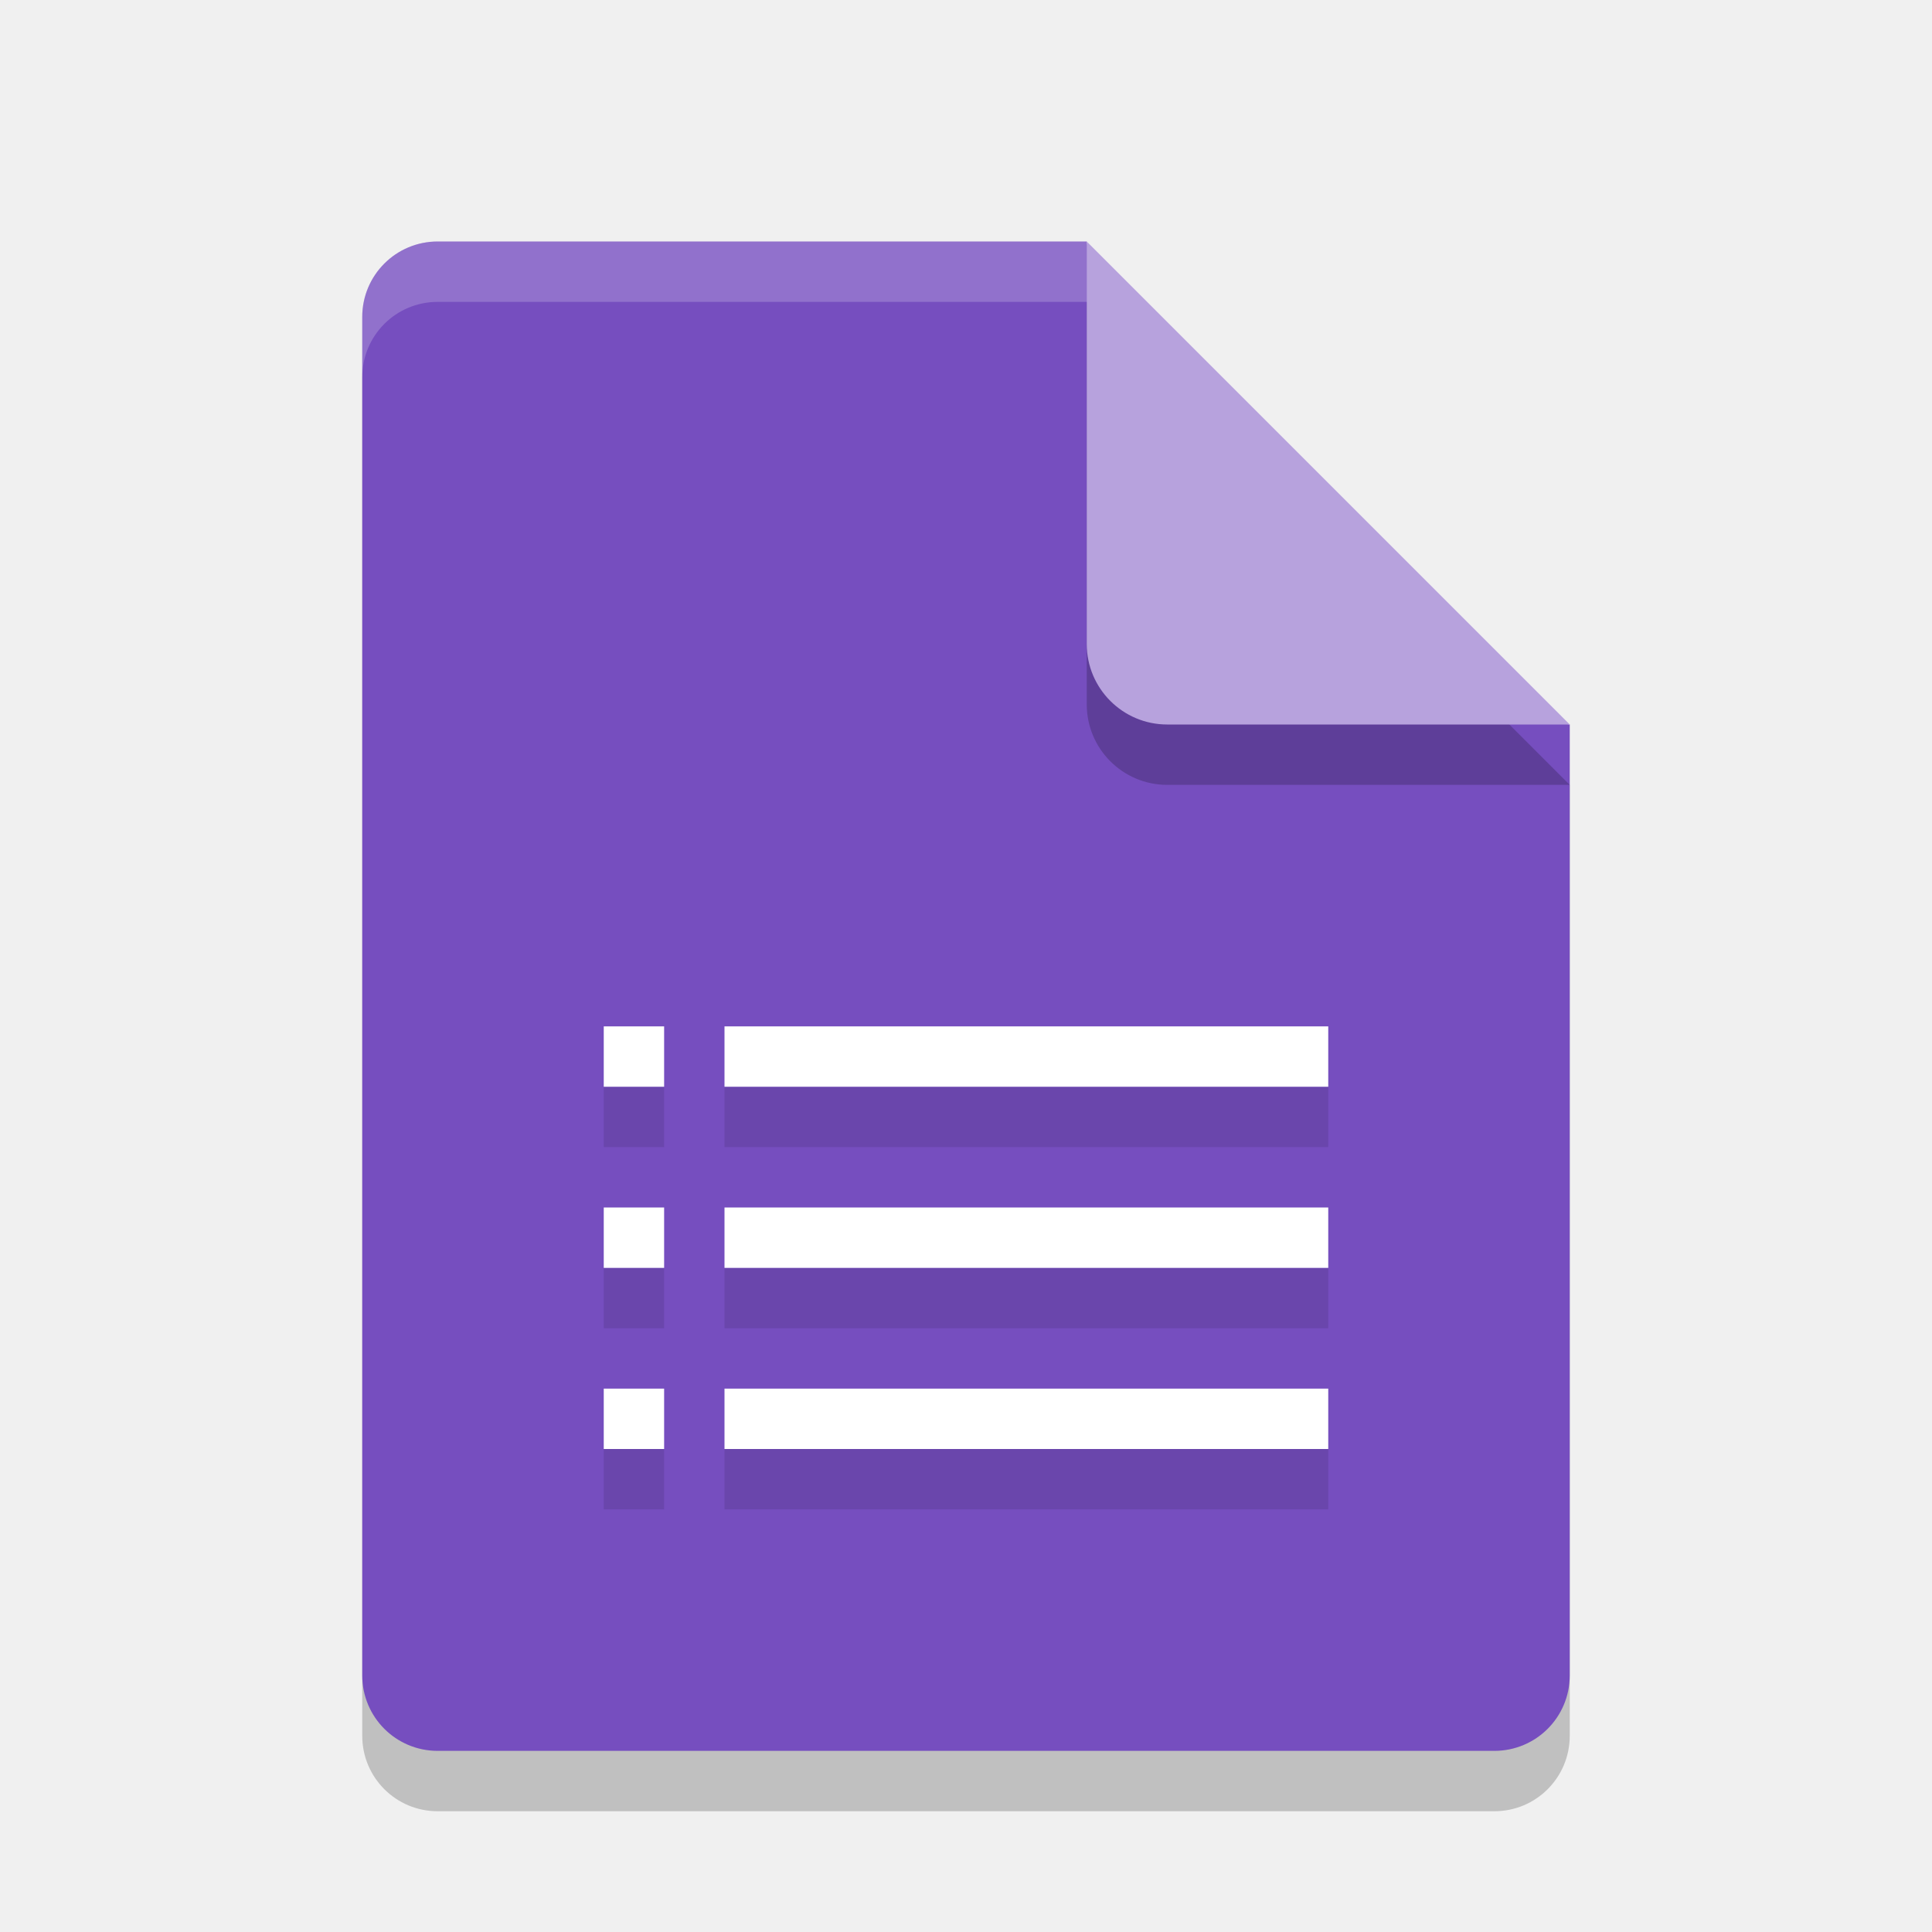
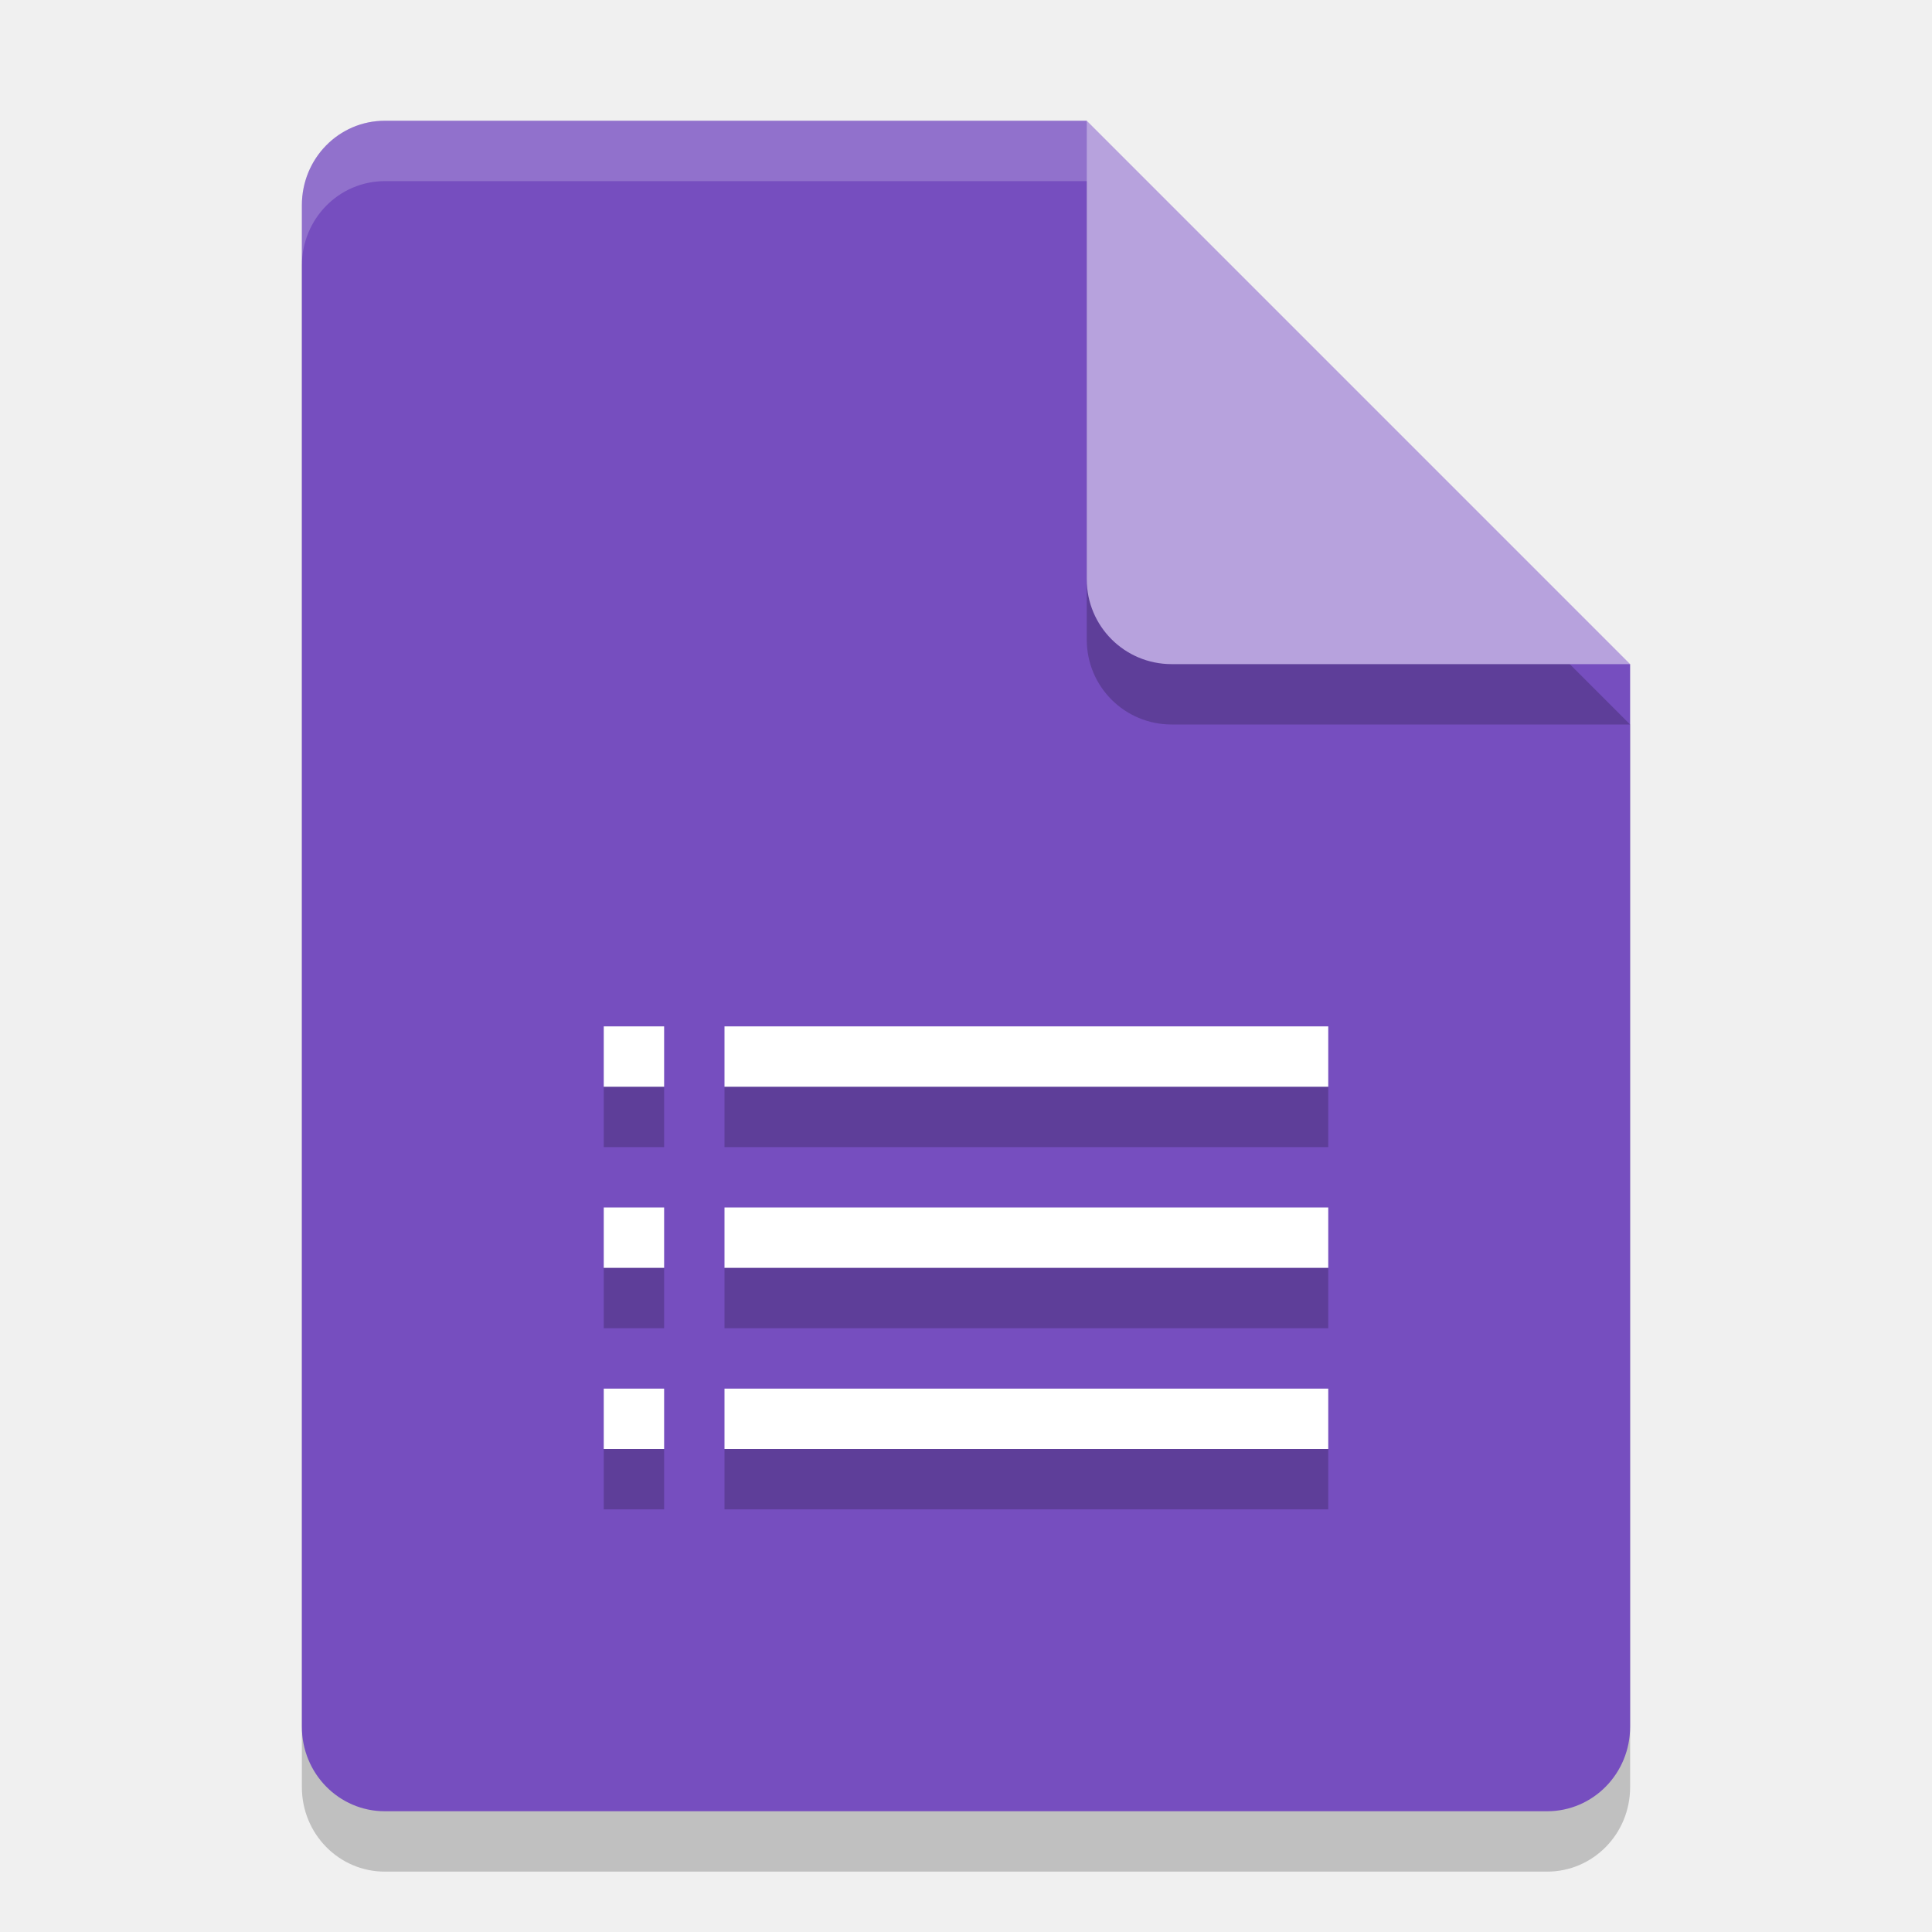
<svg xmlns="http://www.w3.org/2000/svg" width="32" height="32" version="1.1">
-   <path style="opacity:0.2" d="M 7.25,5 C 6.558,5 6,5.558 6,6.25 v 22.5 C 6,29.442 6.558,30 7.25,30 h 17.5 C 25.442,30 26,29.442 26,28.75 V 13 L 19.125,11.875 18,5 Z" />
-   <path style="fill:#764ebf" d="M 7.25,4 C 6.558,4 6,4.558 6,5.25 V 27.75 C 6,28.442 6.558,29 7.25,29 H 24.75 C 25.442,29 26,28.442 26,27.75 V 12 L 19.125,10.875 18,4 Z" />
-   <path style="opacity:0.1" d="M 10,18 V 19 H 11 V 18 Z M 12,18 V 19 H 22 V 18 Z M 10,21 V 22 H 11 V 21 Z M 12,21 V 22 H 22 V 21 Z M 10,24 V 25 H 11 V 24 Z M 12,24 V 25 H 22 V 24 Z" />
-   <path style="opacity:0.2" d="m 18,5 v 6.667 C 18,12.403 18.597,13 19.333,13 H 26 L 18,5 Z" />
-   <path style="fill:#b7a2dd" d="M 18,4 V 10.667 C 18,11.403 18.597,12 19.333,12 H 26 L 18,4 Z" />
-   <path fill="#ffffff" opacity=".2" d="m7.25 4c-0.693 0-1.25 0.557-1.25 1.25v1c0-0.693 0.557-1.25 1.25-1.25h10.75v-1z" />
-   <path style="fill:#ffffff" d="M 10 17 L 10 18 L 11 18 L 11 17 L 10 17 z M 12 17 L 12 18 L 22 18 L 22 17 L 12 17 z M 10 20 L 10 21 L 11 21 L 11 20 L 10 20 z M 12 20 L 12 21 L 22 21 L 22 20 L 12 20 z M 10 23 L 10 24 L 11 24 L 11 23 L 10 23 z M 12 23 L 12 24 L 22 24 L 22 23 L 12 23 z" />
+   <path style="opacity:0.2" d="M 6.375,3 C 5.613,3 5,3.624 5,4.4 V 29.6 C 5,30.375 5.613,31 6.375,31 h 19.25 C 26.386,31 27,30.375 27,29.6 V 12 L 20,10 18,3 Z" />
+   <path style="fill:#764ebf" d="M 6.375,2 C 5.613,2 5,2.624 5,3.4 V 28.6 C 5,29.375 5.613,30 6.375,30 h 19.25 C 26.386,30 27,29.375 27,28.6 V 11 L 20,9 18,2 Z" />
+   <path style="opacity:0.2" d="M 27,12 18,3 v 7.594 C 18,11.373 18.628,12 19.406,12 Z" />
+   <path style="fill:#b7a2dd" d="M 27,11 18,2 V 9.594 C 18,10.373 18.628,11 19.406,11 Z" />
+   <path style="opacity:0.2;fill:#ffffff" d="M 6.375,2 C 5.613,2 5,2.625 5,3.4 v 1 C 5,3.625 5.613,3 6.375,3 H 18 V 2 Z" />
+   <path style="fill:#ffffff" d="m 10,17 v 1 h 1 v -1 z m 2,0 v 1 h 10 v -1 z m -2,3 v 1 h 1 v -1 z m 2,0 v 1 h 10 v -1 z m -2,3 v 1 h 1 v -1 z m 2,0 v 1 h 10 v -1 z" />
+   <path style="opacity:0.2" d="m 10,18 v 1 h 1 v -1 z m 2,0 v 1 h 10 v -1 z m -2,3 v 1 h 1 v -1 z m 2,0 v 1 h 10 v -1 z m -2,3 v 1 h 1 v -1 z m 2,0 v 1 h 10 v -1 z" />
</svg>
